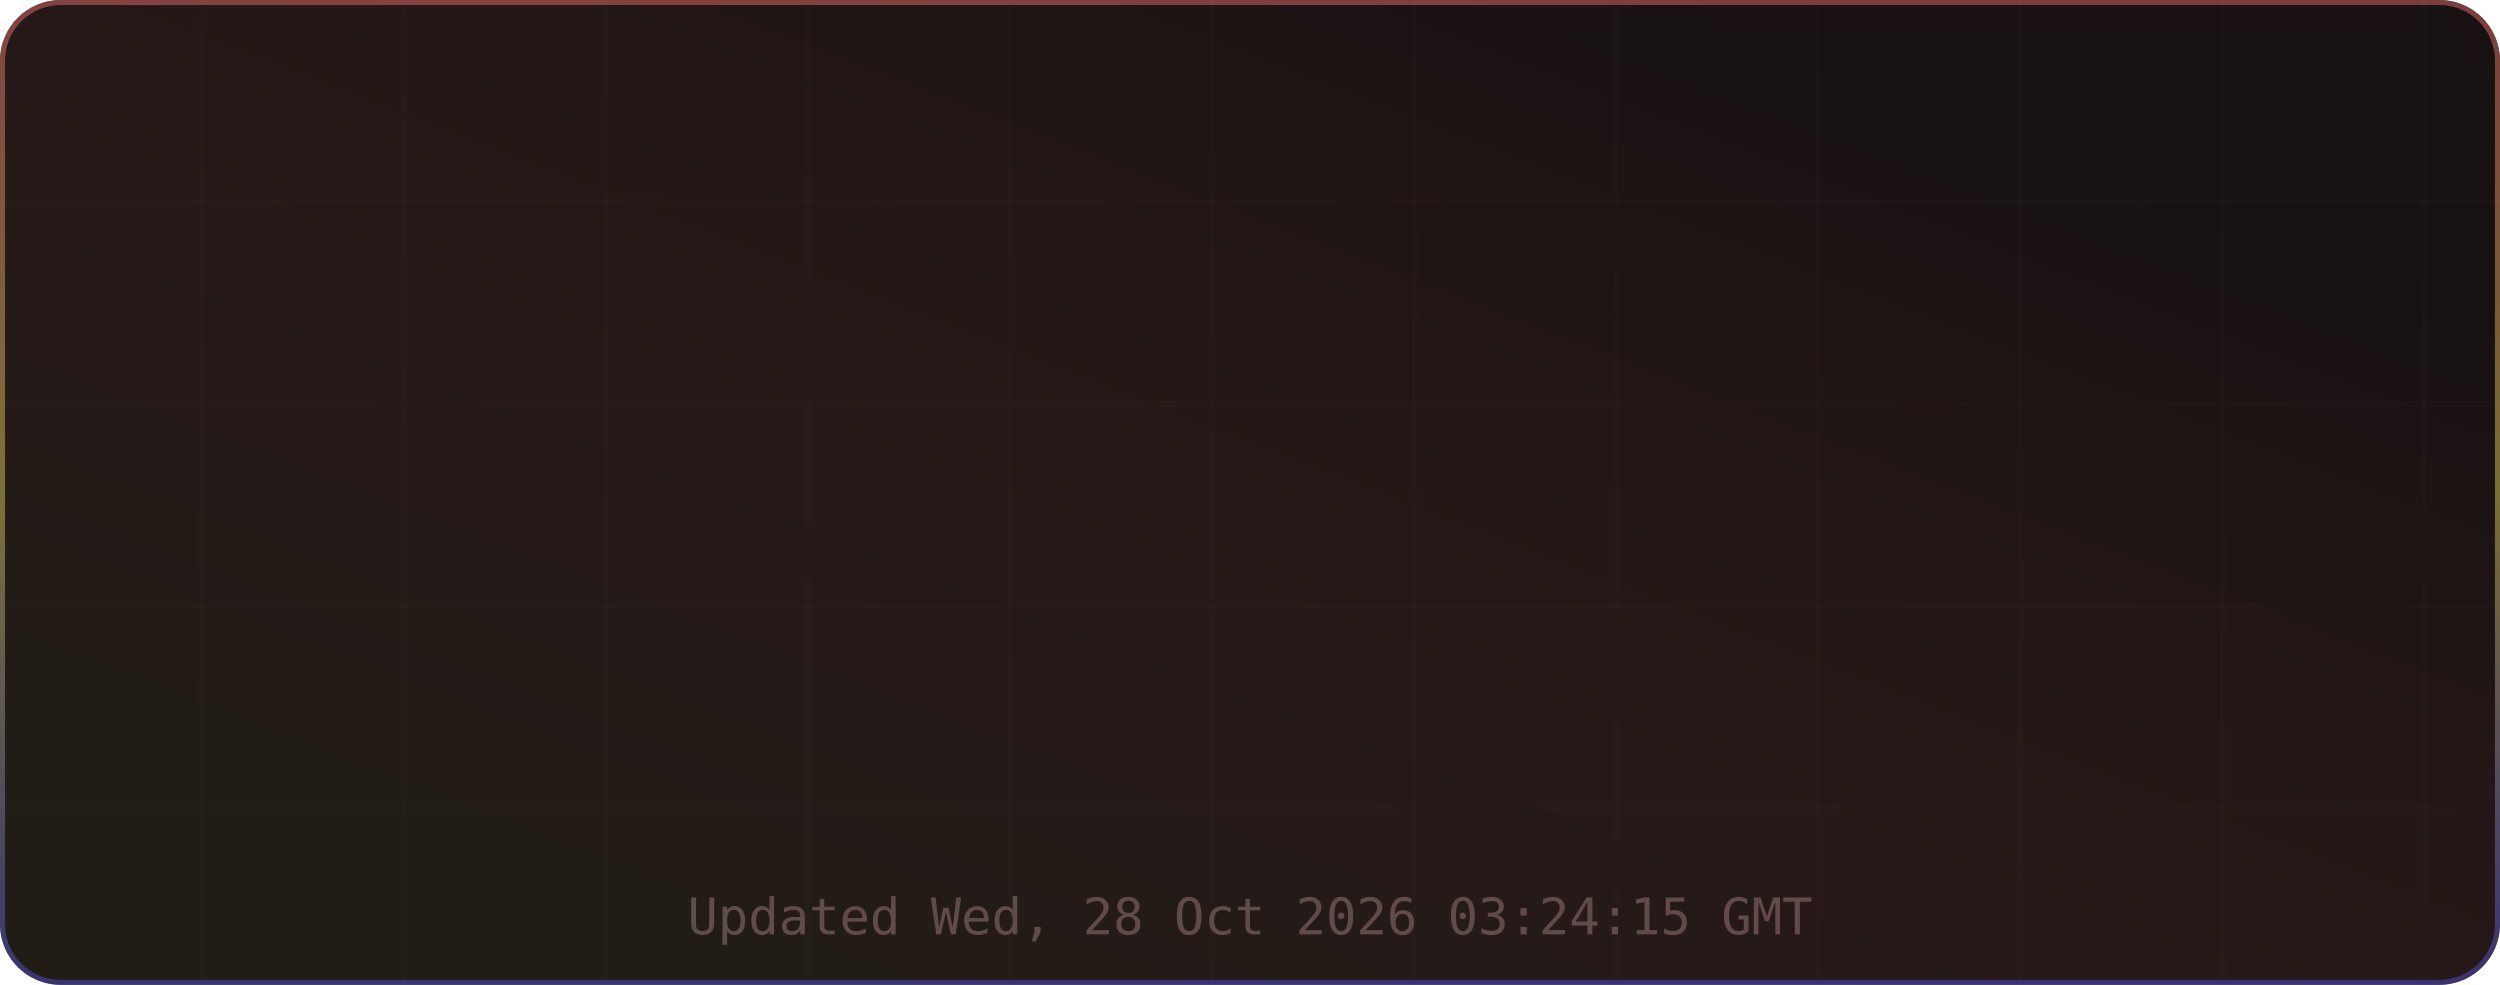
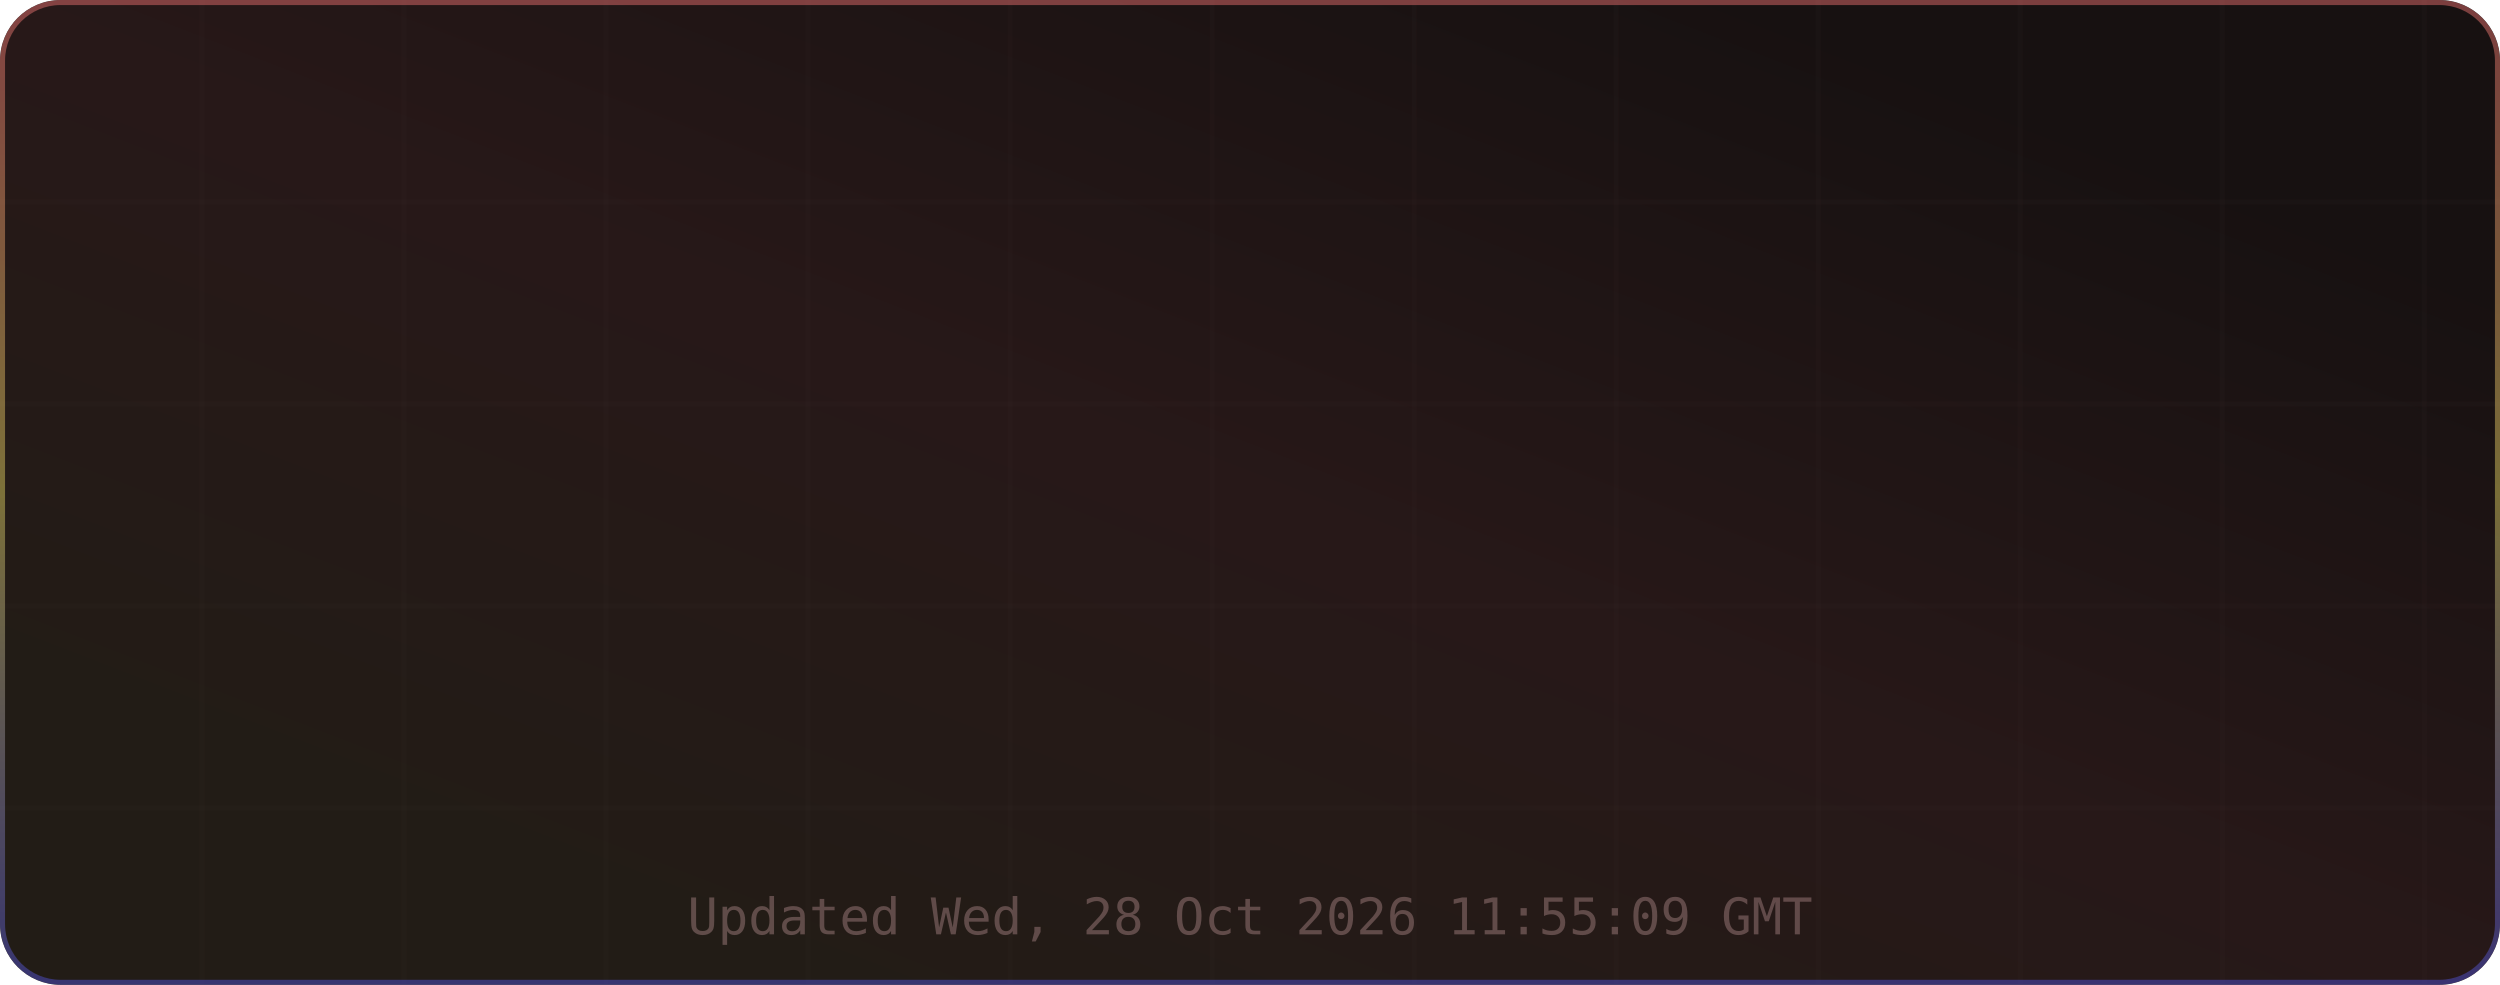
<svg xmlns="http://www.w3.org/2000/svg" width="495" height="195" viewBox="0 0 495 195" role="img" aria-label="TM's GitHub Stats">
  <defs>
    <linearGradient id="grad-bg" x1="0.85" y1="0.15" x2="0.15" y2="0.85" gradientUnits="objectBoundingBox">
      <stop offset="0%" stop-color="#171111" />
      <stop offset="50%" stop-color="#271818" />
      <stop offset="100%" stop-color="#221c16" />
      <animateTransform attributeName="gradientTransform" type="rotate" values="0 0.5 0.5; 360 0.5 0.5" dur="12s" repeatCount="indefinite" />
    </linearGradient>
    <linearGradient id="grad-accent" x1="0.5" y1="0" x2="0.5" y2="1" gradientUnits="objectBoundingBox">
      <stop offset="0%" stop-color="#e06c6c" />
      <stop offset="50%" stop-color="#d6c85c" />
      <stop offset="100%" stop-color="#4d4dcb" />
      <animateTransform attributeName="gradientTransform" type="rotate" values="0 0.5 0.5; 360 0.5 0.5" dur="8s" repeatCount="indefinite" />
    </linearGradient>
    <linearGradient id="grad-chart" x1="0.5" y1="0" x2="0.5" y2="1" gradientUnits="objectBoundingBox">
      <stop offset="0%" stop-color="#e06c6c" stop-opacity="0.9" />
      <stop offset="100%" stop-color="#d6c85c" stop-opacity="0.7" />
    </linearGradient>
    <radialGradient id="grad-glow" cx="0.5" cy="0.5" r="0.6" gradientUnits="objectBoundingBox">
      <stop offset="0%" stop-color="#e06c6c" stop-opacity="0.3" />
      <stop offset="100%" stop-color="#e06c6c" stop-opacity="0" />
    </radialGradient>
    <filter id="drop-shadow" x="-20%" y="-20%" width="140%" height="140%">
      <feGaussianBlur in="SourceAlpha" stdDeviation="3" />
      <feOffset dx="0" dy="2" />
      <feComponentTransfer>
        <feFuncA type="linear" slope="0.4" />
      </feComponentTransfer>
      <feMerge>
        <feMergeNode />
        <feMergeNode in="SourceGraphic" />
      </feMerge>
    </filter>
    <filter id="glow-filter" x="-30%" y="-30%" width="160%" height="160%">
      <feGaussianBlur stdDeviation="4" result="blur" />
      <feMerge>
        <feMergeNode in="blur" />
        <feMergeNode in="SourceGraphic" />
      </feMerge>
    </filter>
    <clipPath id="card-clip">
      <rect width="495" height="195" rx="12" ry="12" />
    </clipPath>
  </defs>
  <defs>
    <filter id="noise" x="0" y="0" width="100%" height="100%">
      <feTurbulence type="fractalNoise" baseFrequency="0.65" numOctaves="3" stitchTiles="stitch" />
      <feColorMatrix type="saturate" values="0" />
      <feBlend in="SourceGraphic" mode="overlay" result="blend" />
      <feComposite in="blend" in2="SourceGraphic" operator="in" />
    </filter>
  </defs>
  <g clip-path="url(#card-clip)">
    <rect x="0" y="0" width="495" height="195" rx="12" ry="12" fill="url(#grad-bg)" clip-path="url(#card-clip)" />
    <g opacity="1">
      <line x1="40" y1="0" x2="40" y2="195" stroke="#432d2d" stroke-width="1" opacity="0.08" />
      <line x1="80" y1="0" x2="80" y2="195" stroke="#432d2d" stroke-width="1" opacity="0.08" />
      <line x1="120" y1="0" x2="120" y2="195" stroke="#432d2d" stroke-width="1" opacity="0.08" />
      <line x1="160" y1="0" x2="160" y2="195" stroke="#432d2d" stroke-width="1" opacity="0.08" />
      <line x1="200" y1="0" x2="200" y2="195" stroke="#432d2d" stroke-width="1" opacity="0.08" />
      <line x1="240" y1="0" x2="240" y2="195" stroke="#432d2d" stroke-width="1" opacity="0.08" />
      <line x1="280" y1="0" x2="280" y2="195" stroke="#432d2d" stroke-width="1" opacity="0.08" />
      <line x1="320" y1="0" x2="320" y2="195" stroke="#432d2d" stroke-width="1" opacity="0.08" />
      <line x1="360" y1="0" x2="360" y2="195" stroke="#432d2d" stroke-width="1" opacity="0.08" />
      <line x1="400" y1="0" x2="400" y2="195" stroke="#432d2d" stroke-width="1" opacity="0.08" />
      <line x1="440" y1="0" x2="440" y2="195" stroke="#432d2d" stroke-width="1" opacity="0.08" />
      <line x1="480" y1="0" x2="480" y2="195" stroke="#432d2d" stroke-width="1" opacity="0.08" />
      <line x1="0" y1="40" x2="495" y2="40" stroke="#432d2d" stroke-width="1" opacity="0.08" />
      <line x1="0" y1="80" x2="495" y2="80" stroke="#432d2d" stroke-width="1" opacity="0.08" />
      <line x1="0" y1="120" x2="495" y2="120" stroke="#432d2d" stroke-width="1" opacity="0.08" />
      <line x1="0" y1="160" x2="495" y2="160" stroke="#432d2d" stroke-width="1" opacity="0.08" />
    </g>
    <rect x="0.5" y="0.5" width="494" height="194" rx="11.5" fill="none" stroke="url(#grad-accent)" stroke-width="1" opacity="0.5" />
    <g id="title-section" opacity="0">
      <text x="20" y="36" font-size="18" dominant-baseline="middle">⚡</text>
      <text x="42" y="36" font-size="16" font-family="ui-monospace,SFMono-Regular,Menlo,monospace" font-weight="700" fill="#e6edf3" text-anchor="start" dominant-baseline="middle" letter-spacing="0.5">TM's GitHub Stats</text>
      <text x="42" y="50" font-size="11" font-family="ui-monospace,SFMono-Regular,Menlo,monospace" fill="#9d7b7b" text-anchor="start" dominant-baseline="middle" opacity="0.8">@MatrixTM26 · 2026 stats</text>
      <line id="title-line" x1="16" y1="52" x2="479" y2="52" stroke="url(#grad-accent)" stroke-width="1" opacity="0.4" />
      <animate attributeName="opacity" from="0" to="1" dur="0.5s" begin="0s" fill="freeze" calcMode="spline" keySplines="0.4 0 0.2 1" keyTimes="0;1" />
    </g>
    <g transform="translate(0, 56)">
      <g opacity="0">
        <text x="73.875" y="22" font-size="13" font-family="ui-monospace,SFMono-Regular,Menlo,monospace" fill="#e06c6c" text-anchor="middle" dominant-baseline="middle" filter="url(#glow-filter)">◈</text>
        <text x="73.875" y="38" font-size="18" font-family="ui-monospace,SFMono-Regular,Menlo,monospace" font-weight="700" fill="#e6edf3" text-anchor="middle" dominant-baseline="middle">10.4K</text>
        <text x="73.875" y="54" font-size="9" font-family="ui-monospace,SFMono-Regular,Menlo,monospace" fill="#9d7b7b" text-anchor="middle" dominant-baseline="middle" letter-spacing="0.3">Commits</text>
        <animate attributeName="opacity" from="0" to="1" dur="0.5s" begin="0.1s" fill="freeze" calcMode="spline" keySplines="0.4 0 0.2 1" keyTimes="0;1" />
      </g>
      <g opacity="0">
        <text x="189.625" y="22" font-size="13" font-family="ui-monospace,SFMono-Regular,Menlo,monospace" fill="#e06c6c" text-anchor="middle" dominant-baseline="middle" filter="url(#glow-filter)">⌥</text>
        <text x="189.625" y="38" font-size="18" font-family="ui-monospace,SFMono-Regular,Menlo,monospace" font-weight="700" fill="#e6edf3" text-anchor="middle" dominant-baseline="middle">157</text>
        <text x="189.625" y="54" font-size="9" font-family="ui-monospace,SFMono-Regular,Menlo,monospace" fill="#9d7b7b" text-anchor="middle" dominant-baseline="middle" letter-spacing="0.3">Pull Requests</text>
        <animate attributeName="opacity" from="0" to="1" dur="0.5s" begin="0.17s" fill="freeze" calcMode="spline" keySplines="0.4 0 0.2 1" keyTimes="0;1" />
      </g>
      <g opacity="0">
        <text x="305.375" y="22" font-size="13" font-family="ui-monospace,SFMono-Regular,Menlo,monospace" fill="#e06c6c" text-anchor="middle" dominant-baseline="middle" filter="url(#glow-filter)">◎</text>
        <text x="305.375" y="38" font-size="18" font-family="ui-monospace,SFMono-Regular,Menlo,monospace" font-weight="700" fill="#e6edf3" text-anchor="middle" dominant-baseline="middle">1</text>
        <text x="305.375" y="54" font-size="9" font-family="ui-monospace,SFMono-Regular,Menlo,monospace" fill="#9d7b7b" text-anchor="middle" dominant-baseline="middle" letter-spacing="0.3">Issues</text>
        <animate attributeName="opacity" from="0" to="1" dur="0.5s" begin="0.24s" fill="freeze" calcMode="spline" keySplines="0.4 0 0.2 1" keyTimes="0;1" />
      </g>
      <g opacity="0">
        <text x="421.125" y="22" font-size="13" font-family="ui-monospace,SFMono-Regular,Menlo,monospace" fill="#e06c6c" text-anchor="middle" dominant-baseline="middle" filter="url(#glow-filter)">✦</text>
        <text x="421.125" y="38" font-size="18" font-family="ui-monospace,SFMono-Regular,Menlo,monospace" font-weight="700" fill="#e6edf3" text-anchor="middle" dominant-baseline="middle">2</text>
        <text x="421.125" y="54" font-size="9" font-family="ui-monospace,SFMono-Regular,Menlo,monospace" fill="#9d7b7b" text-anchor="middle" dominant-baseline="middle" letter-spacing="0.3">Reviews</text>
        <animate attributeName="opacity" from="0" to="1" dur="0.5s" begin="0.31s" fill="freeze" calcMode="spline" keySplines="0.4 0 0.2 1" keyTimes="0;1" />
      </g>
      <g opacity="0">
        <text x="73.875" y="77" font-size="13" font-family="ui-monospace,SFMono-Regular,Menlo,monospace" fill="#e06c6c" text-anchor="middle" dominant-baseline="middle" filter="url(#glow-filter)">★</text>
        <text x="73.875" y="93" font-size="18" font-family="ui-monospace,SFMono-Regular,Menlo,monospace" font-weight="700" fill="#e6edf3" text-anchor="middle" dominant-baseline="middle">118</text>
        <text x="73.875" y="109" font-size="9" font-family="ui-monospace,SFMono-Regular,Menlo,monospace" fill="#9d7b7b" text-anchor="middle" dominant-baseline="middle" letter-spacing="0.3">Stars Earned</text>
        <animate attributeName="opacity" from="0" to="1" dur="0.5s" begin="0.38s" fill="freeze" calcMode="spline" keySplines="0.4 0 0.2 1" keyTimes="0;1" />
      </g>
      <g opacity="0">
        <text x="189.625" y="77" font-size="13" font-family="ui-monospace,SFMono-Regular,Menlo,monospace" fill="#e06c6c" text-anchor="middle" dominant-baseline="middle" filter="url(#glow-filter)">⊗</text>
        <text x="189.625" y="93" font-size="18" font-family="ui-monospace,SFMono-Regular,Menlo,monospace" font-weight="700" fill="#e6edf3" text-anchor="middle" dominant-baseline="middle">17</text>
        <text x="189.625" y="109" font-size="9" font-family="ui-monospace,SFMono-Regular,Menlo,monospace" fill="#9d7b7b" text-anchor="middle" dominant-baseline="middle" letter-spacing="0.3">Forks</text>
        <animate attributeName="opacity" from="0" to="1" dur="0.5s" begin="0.45s" fill="freeze" calcMode="spline" keySplines="0.4 0 0.2 1" keyTimes="0;1" />
      </g>
      <g opacity="0">
        <text x="305.375" y="77" font-size="13" font-family="ui-monospace,SFMono-Regular,Menlo,monospace" fill="#e06c6c" text-anchor="middle" dominant-baseline="middle" filter="url(#glow-filter)">◉</text>
        <text x="305.375" y="93" font-size="18" font-family="ui-monospace,SFMono-Regular,Menlo,monospace" font-weight="700" fill="#e6edf3" text-anchor="middle" dominant-baseline="middle">20</text>
        <text x="305.375" y="109" font-size="9" font-family="ui-monospace,SFMono-Regular,Menlo,monospace" fill="#9d7b7b" text-anchor="middle" dominant-baseline="middle" letter-spacing="0.3">Followers</text>
        <animate attributeName="opacity" from="0" to="1" dur="0.5s" begin="0.52s" fill="freeze" calcMode="spline" keySplines="0.4 0 0.2 1" keyTimes="0;1" />
      </g>
      <g opacity="0">
        <text x="421.125" y="77" font-size="13" font-family="ui-monospace,SFMono-Regular,Menlo,monospace" fill="#e06c6c" text-anchor="middle" dominant-baseline="middle" filter="url(#glow-filter)">⚑</text>
        <text x="421.125" y="93" font-size="18" font-family="ui-monospace,SFMono-Regular,Menlo,monospace" font-weight="700" fill="#e6edf3" text-anchor="middle" dominant-baseline="middle">2</text>
        <text x="421.125" y="109" font-size="9" font-family="ui-monospace,SFMono-Regular,Menlo,monospace" fill="#9d7b7b" text-anchor="middle" dominant-baseline="middle" letter-spacing="0.3">Day Streak</text>
        <animate attributeName="opacity" from="0" to="1" dur="0.5s" begin="0.59s" fill="freeze" calcMode="spline" keySplines="0.4 0 0.2 1" keyTimes="0;1" />
      </g>
      <g opacity="0">
        <circle cx="450" cy="-24" r="32" fill="none" stroke="#432d2d" stroke-width="2" />
        <circle cx="450" cy="-24" r="32" fill="none" stroke="url(#grad-accent)" stroke-width="2.5" stroke-dasharray="201.06" stroke-dashoffset="201.06" stroke-linecap="round" transform="rotate(-90 450 -24)">
          <animate attributeName="stroke-dashoffset" from="201.062" to="180.956" dur="1.5s" begin="0.3s" fill="freeze" calcMode="spline" keySplines="0.4 0 0.2 1" keyTimes="0;1" />
        </circle>
        <text x="450" y="-30" font-size="18" font-family="ui-monospace,SFMono-Regular,Menlo,monospace" font-weight="700" fill="#e06c6c" text-anchor="middle" filter="url(#glow-filter)">A+</text>
        <text x="450" y="-14" font-size="8" font-family="ui-monospace,SFMono-Regular,Menlo,monospace" fill="#9d7b7b" text-anchor="middle" letter-spacing="1">RANK</text>
        <text x="450" y="-4" font-size="8" font-family="ui-monospace,SFMono-Regular,Menlo,monospace" fill="#9d7b7b" text-anchor="middle" opacity="0.7">Top 10%</text>
        <animate attributeName="opacity" from="0" to="1" dur="0.6s" begin="0.2s" fill="freeze" calcMode="spline" keySplines="0.4 0 0.2 1" keyTimes="0;1" />
      </g>
    </g>
-     <text x="247.5" y="185" font-size="10" font-family="ui-monospace,SFMono-Regular,Menlo,monospace" fill="#9d7b7b" text-anchor="middle" opacity="0.5">Updated Wed, 28 Oct 2026 03:24:15 GMT</text>
+     <text x="247.5" y="185" font-size="10" font-family="ui-monospace,SFMono-Regular,Menlo,monospace" fill="#9d7b7b" text-anchor="middle" opacity="0.5">Updated Wed, 28 Oct 2026 11:55:09 GMT</text>
  </g>
</svg>
